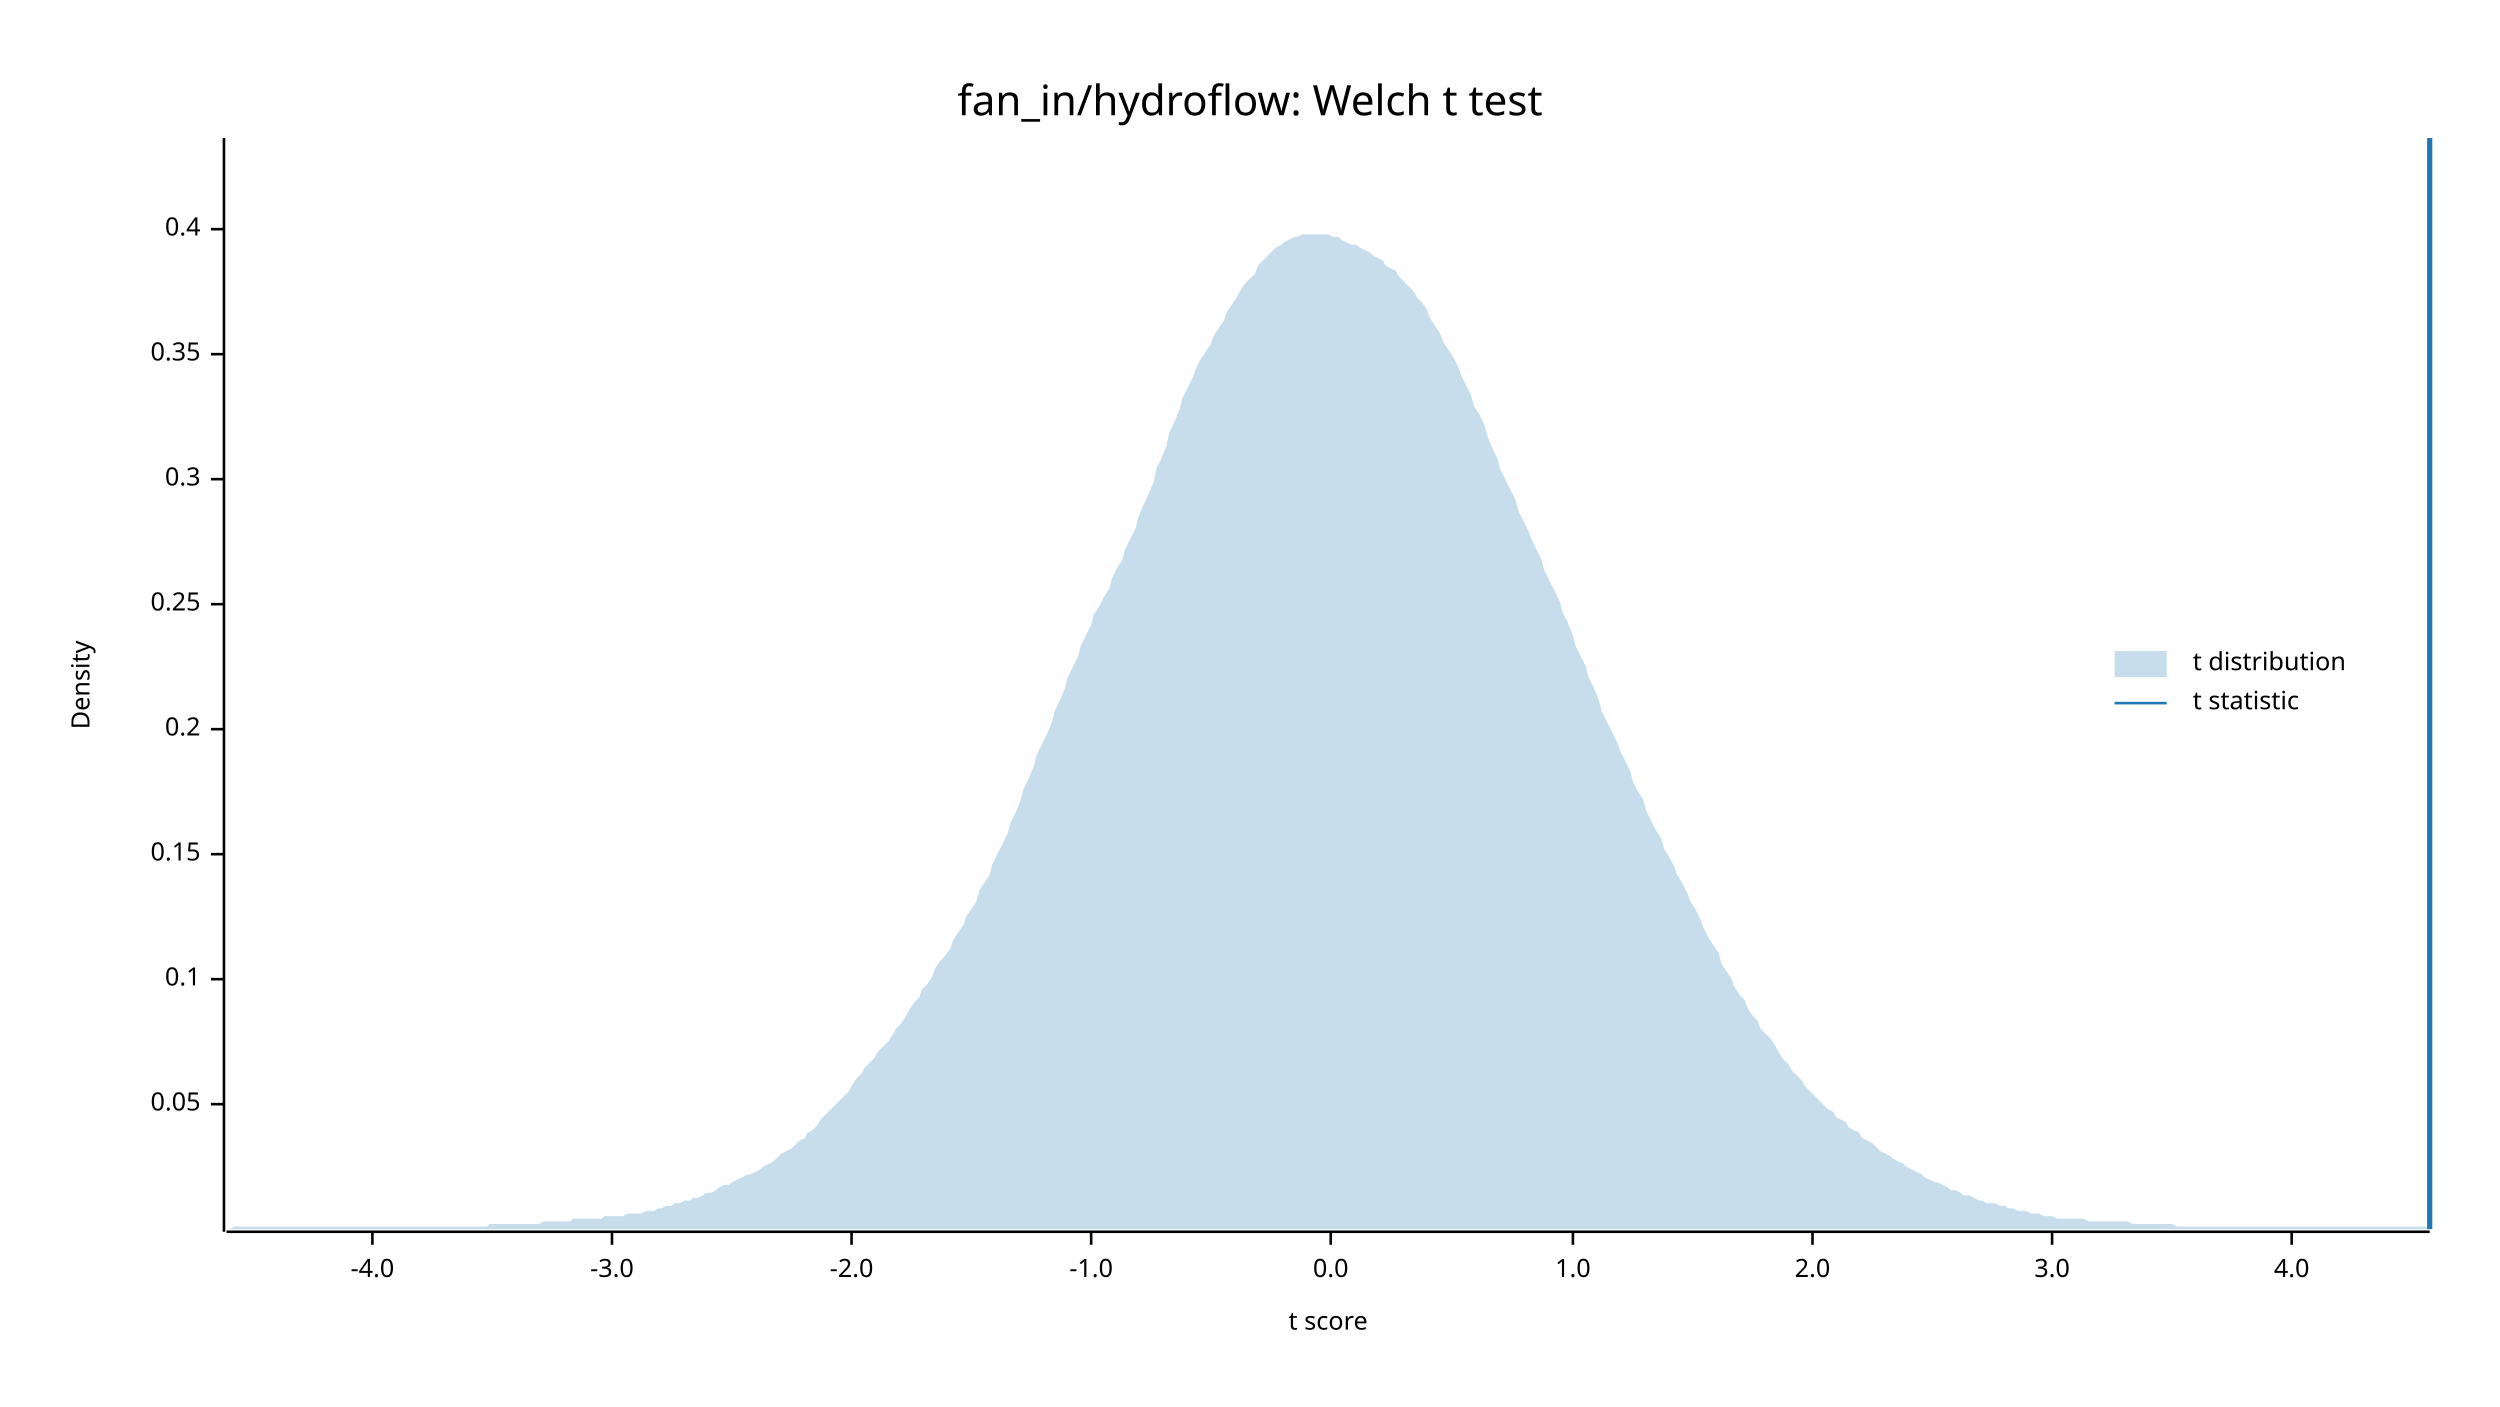
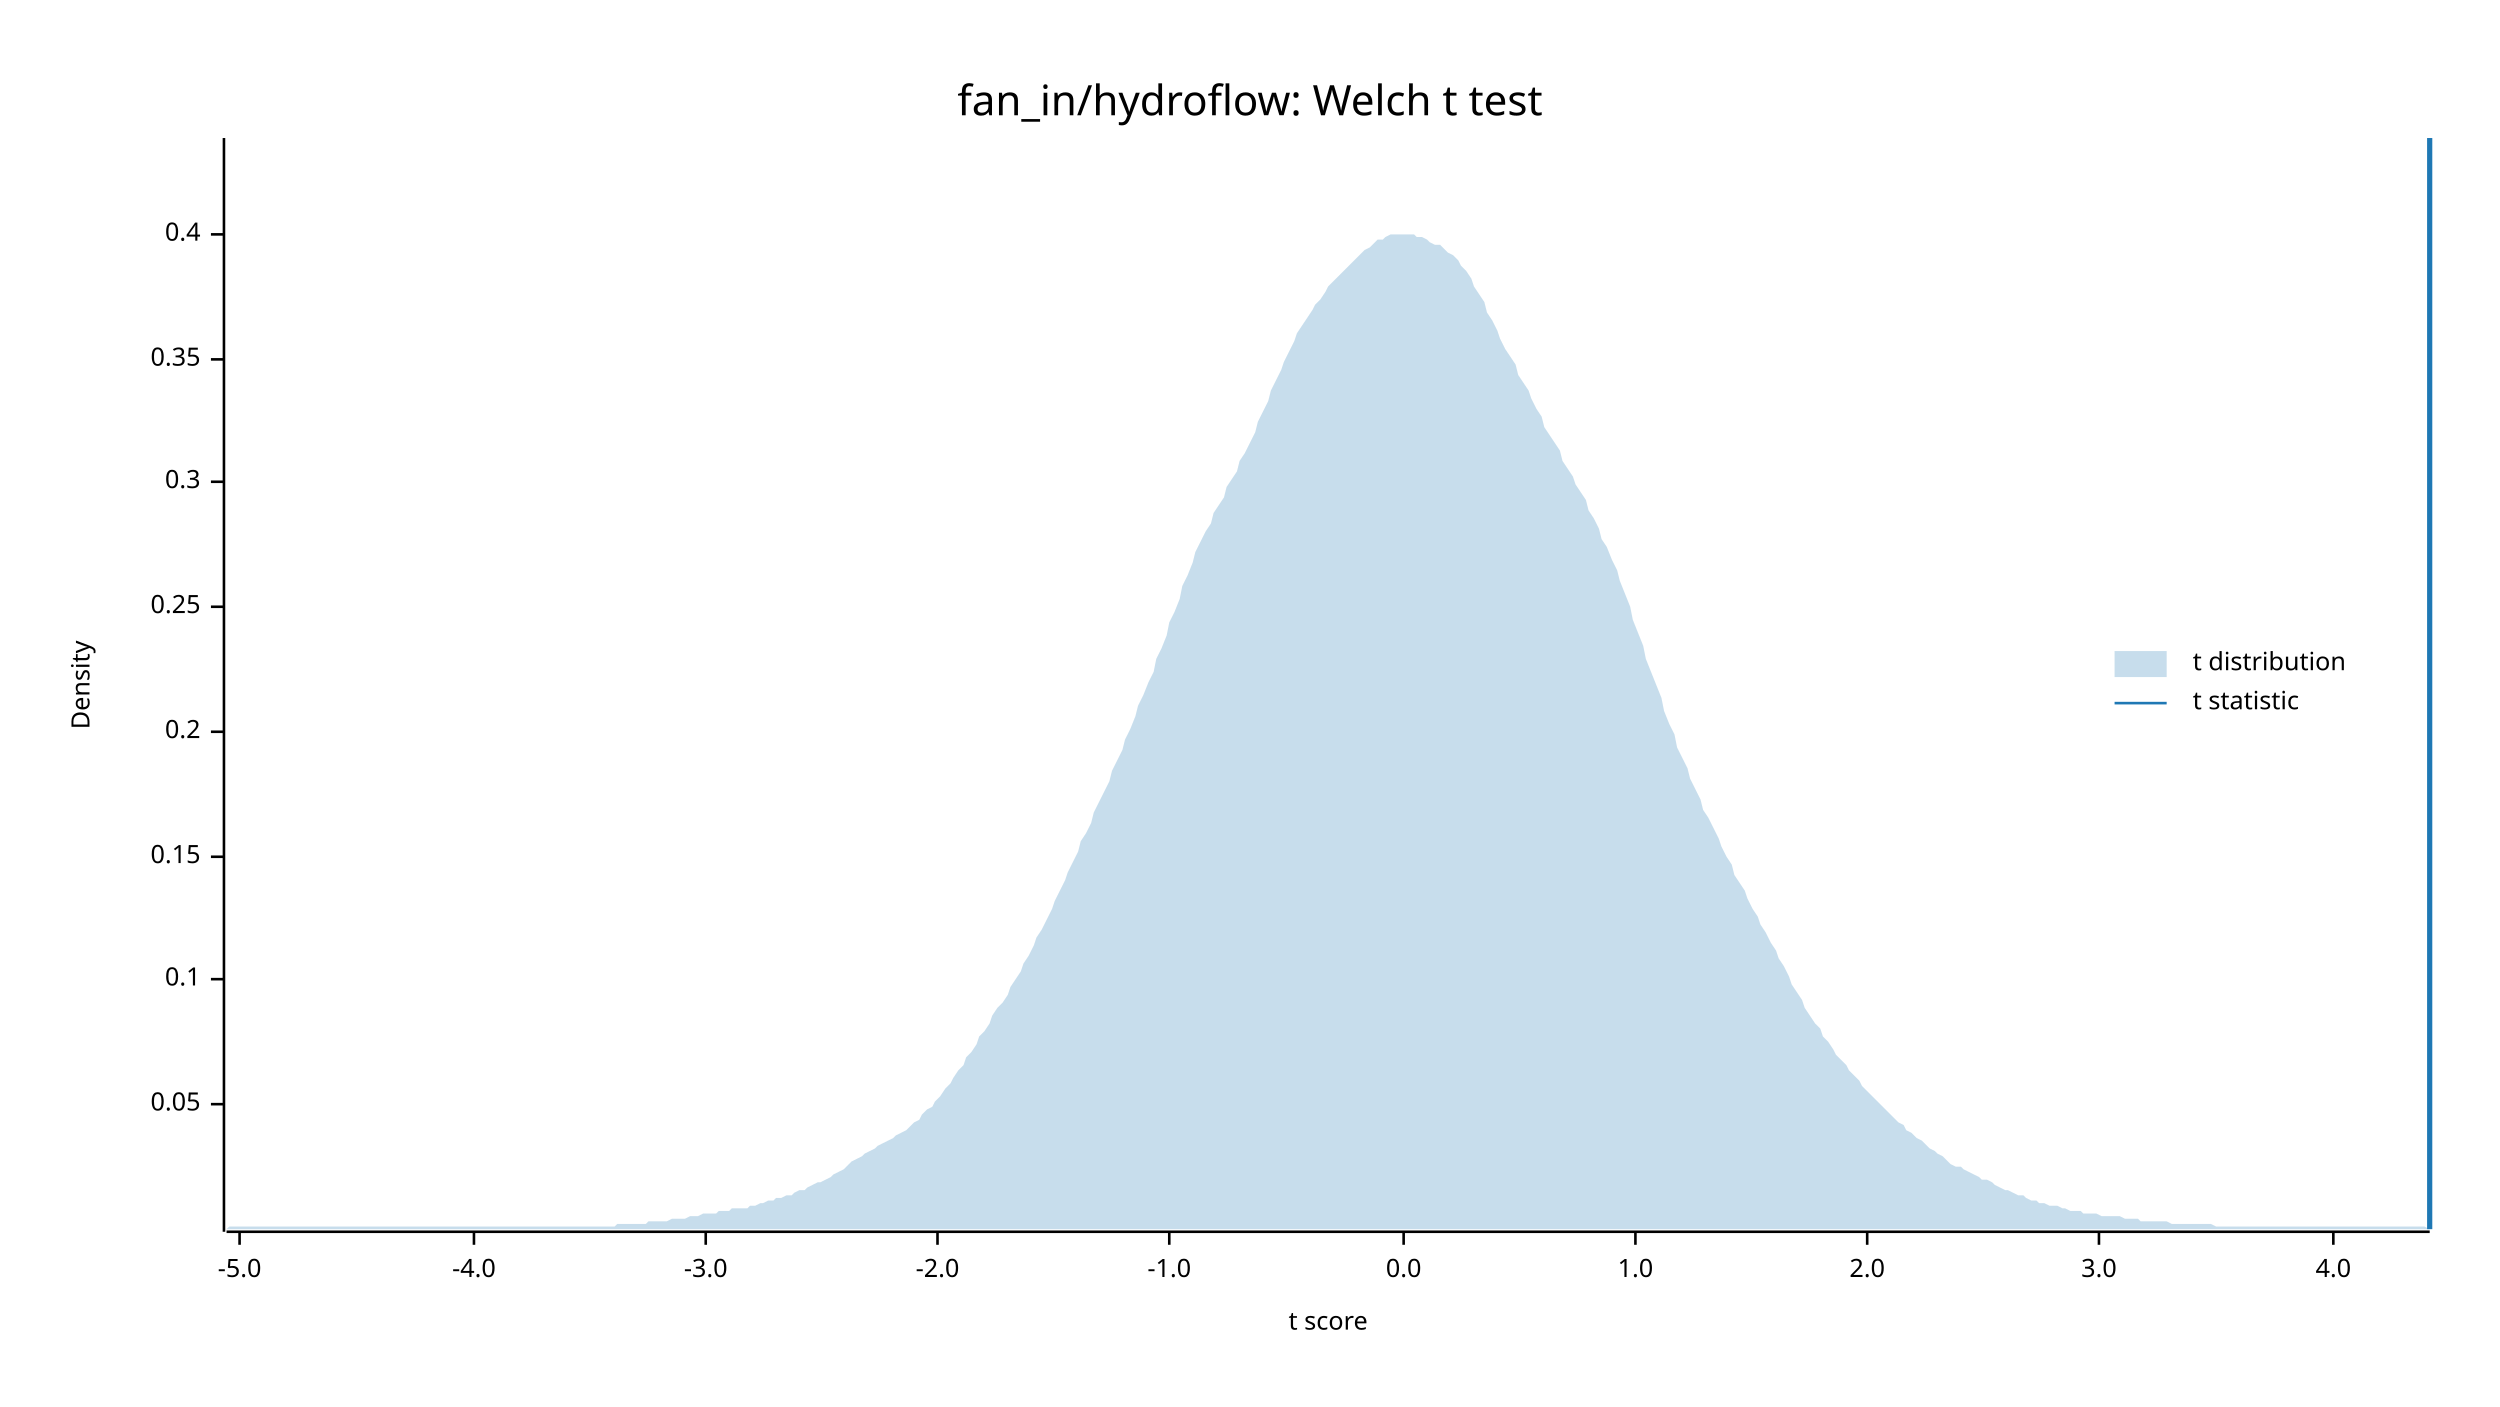
<svg xmlns="http://www.w3.org/2000/svg" width="960" height="540" viewBox="0 0 960 540">
  <text x="480" y="32" dy="0.76em" text-anchor="middle" font-family="sans-serif" font-size="16.129" opacity="1" fill="#000000">
fan_in/hydroflow: Welch t test
</text>
  <text x="27" y="263" dy="0.76em" text-anchor="middle" font-family="sans-serif" font-size="9.677" opacity="1" fill="#000000" transform="rotate(270, 27, 263)">
Density
</text>
  <text x="510" y="513" dy="-0.5ex" text-anchor="middle" font-family="sans-serif" font-size="9.677" opacity="1" fill="#000000">
t score
</text>
  <polyline fill="none" opacity="1" stroke="#000000" stroke-width="1" points="86,53 86,473 " />
  <text x="77" y="424" dy="0.5ex" text-anchor="end" font-family="sans-serif" font-size="9.677" opacity="1" fill="#000000">
0.05
</text>
  <polyline fill="none" opacity="1" stroke="#000000" stroke-width="1" points="81,424 86,424 " />
  <text x="77" y="376" dy="0.5ex" text-anchor="end" font-family="sans-serif" font-size="9.677" opacity="1" fill="#000000">
0.1
</text>
  <polyline fill="none" opacity="1" stroke="#000000" stroke-width="1" points="81,376 86,376 " />
-   <text x="77" y="328" dy="0.5ex" text-anchor="end" font-family="sans-serif" font-size="9.677" opacity="1" fill="#000000">
+   <text x="77" y="329" dy="0.5ex" text-anchor="end" font-family="sans-serif" font-size="9.677" opacity="1" fill="#000000">
0.15
</text>
-   <polyline fill="none" opacity="1" stroke="#000000" stroke-width="1" points="81,328 86,328 " />
-   <text x="77" y="280" dy="0.5ex" text-anchor="end" font-family="sans-serif" font-size="9.677" opacity="1" fill="#000000">
+   <polyline fill="none" opacity="1" stroke="#000000" stroke-width="1" points="81,329 86,329 " />
+   <text x="77" y="281" dy="0.5ex" text-anchor="end" font-family="sans-serif" font-size="9.677" opacity="1" fill="#000000">
0.2
</text>
-   <polyline fill="none" opacity="1" stroke="#000000" stroke-width="1" points="81,280 86,280 " />
-   <text x="77" y="232" dy="0.5ex" text-anchor="end" font-family="sans-serif" font-size="9.677" opacity="1" fill="#000000">
+   <polyline fill="none" opacity="1" stroke="#000000" stroke-width="1" points="81,281 86,281 " />
+   <text x="77" y="233" dy="0.5ex" text-anchor="end" font-family="sans-serif" font-size="9.677" opacity="1" fill="#000000">
0.25
</text>
-   <polyline fill="none" opacity="1" stroke="#000000" stroke-width="1" points="81,232 86,232 " />
-   <text x="77" y="184" dy="0.5ex" text-anchor="end" font-family="sans-serif" font-size="9.677" opacity="1" fill="#000000">
+   <polyline fill="none" opacity="1" stroke="#000000" stroke-width="1" points="81,233 86,233 " />
+   <text x="77" y="185" dy="0.5ex" text-anchor="end" font-family="sans-serif" font-size="9.677" opacity="1" fill="#000000">
0.3
</text>
-   <polyline fill="none" opacity="1" stroke="#000000" stroke-width="1" points="81,184 86,184 " />
-   <text x="77" y="136" dy="0.5ex" text-anchor="end" font-family="sans-serif" font-size="9.677" opacity="1" fill="#000000">
+   <polyline fill="none" opacity="1" stroke="#000000" stroke-width="1" points="81,185 86,185 " />
+   <text x="77" y="138" dy="0.5ex" text-anchor="end" font-family="sans-serif" font-size="9.677" opacity="1" fill="#000000">
0.35
</text>
-   <polyline fill="none" opacity="1" stroke="#000000" stroke-width="1" points="81,136 86,136 " />
-   <text x="77" y="88" dy="0.5ex" text-anchor="end" font-family="sans-serif" font-size="9.677" opacity="1" fill="#000000">
+   <polyline fill="none" opacity="1" stroke="#000000" stroke-width="1" points="81,138 86,138 " />
+   <text x="77" y="90" dy="0.5ex" text-anchor="end" font-family="sans-serif" font-size="9.677" opacity="1" fill="#000000">
0.4
</text>
-   <polyline fill="none" opacity="1" stroke="#000000" stroke-width="1" points="81,88 86,88 " />
+   <polyline fill="none" opacity="1" stroke="#000000" stroke-width="1" points="81,90 86,90 " />
  <polyline fill="none" opacity="1" stroke="#000000" stroke-width="1" points="87,473 933,473 " />
-   <text x="143" y="483" dy="0.76em" text-anchor="middle" font-family="sans-serif" font-size="9.677" opacity="1" fill="#000000">
+   <text x="92" y="483" dy="0.76em" text-anchor="middle" font-family="sans-serif" font-size="9.677" opacity="1" fill="#000000">
+ -5.0
+ </text>
+   <polyline fill="none" opacity="1" stroke="#000000" stroke-width="1" points="92,473 92,478 " />
+   <text x="182" y="483" dy="0.76em" text-anchor="middle" font-family="sans-serif" font-size="9.677" opacity="1" fill="#000000">
-4.0
</text>
-   <polyline fill="none" opacity="1" stroke="#000000" stroke-width="1" points="143,473 143,478 " />
-   <text x="235" y="483" dy="0.76em" text-anchor="middle" font-family="sans-serif" font-size="9.677" opacity="1" fill="#000000">
+   <polyline fill="none" opacity="1" stroke="#000000" stroke-width="1" points="182,473 182,478 " />
+   <text x="271" y="483" dy="0.76em" text-anchor="middle" font-family="sans-serif" font-size="9.677" opacity="1" fill="#000000">
-3.0
</text>
-   <polyline fill="none" opacity="1" stroke="#000000" stroke-width="1" points="235,473 235,478 " />
-   <text x="327" y="483" dy="0.76em" text-anchor="middle" font-family="sans-serif" font-size="9.677" opacity="1" fill="#000000">
+   <polyline fill="none" opacity="1" stroke="#000000" stroke-width="1" points="271,473 271,478 " />
+   <text x="360" y="483" dy="0.76em" text-anchor="middle" font-family="sans-serif" font-size="9.677" opacity="1" fill="#000000">
-2.0
</text>
-   <polyline fill="none" opacity="1" stroke="#000000" stroke-width="1" points="327,473 327,478 " />
-   <text x="419" y="483" dy="0.76em" text-anchor="middle" font-family="sans-serif" font-size="9.677" opacity="1" fill="#000000">
+   <polyline fill="none" opacity="1" stroke="#000000" stroke-width="1" points="360,473 360,478 " />
+   <text x="449" y="483" dy="0.76em" text-anchor="middle" font-family="sans-serif" font-size="9.677" opacity="1" fill="#000000">
-1.0
</text>
-   <polyline fill="none" opacity="1" stroke="#000000" stroke-width="1" points="419,473 419,478 " />
-   <text x="511" y="483" dy="0.76em" text-anchor="middle" font-family="sans-serif" font-size="9.677" opacity="1" fill="#000000">
+   <polyline fill="none" opacity="1" stroke="#000000" stroke-width="1" points="449,473 449,478 " />
+   <text x="539" y="483" dy="0.76em" text-anchor="middle" font-family="sans-serif" font-size="9.677" opacity="1" fill="#000000">
0.0
</text>
-   <polyline fill="none" opacity="1" stroke="#000000" stroke-width="1" points="511,473 511,478 " />
-   <text x="604" y="483" dy="0.76em" text-anchor="middle" font-family="sans-serif" font-size="9.677" opacity="1" fill="#000000">
+   <polyline fill="none" opacity="1" stroke="#000000" stroke-width="1" points="539,473 539,478 " />
+   <text x="628" y="483" dy="0.76em" text-anchor="middle" font-family="sans-serif" font-size="9.677" opacity="1" fill="#000000">
1.0
</text>
-   <polyline fill="none" opacity="1" stroke="#000000" stroke-width="1" points="604,473 604,478 " />
-   <text x="696" y="483" dy="0.76em" text-anchor="middle" font-family="sans-serif" font-size="9.677" opacity="1" fill="#000000">
+   <polyline fill="none" opacity="1" stroke="#000000" stroke-width="1" points="628,473 628,478 " />
+   <text x="717" y="483" dy="0.76em" text-anchor="middle" font-family="sans-serif" font-size="9.677" opacity="1" fill="#000000">
2.0
</text>
-   <polyline fill="none" opacity="1" stroke="#000000" stroke-width="1" points="696,473 696,478 " />
-   <text x="788" y="483" dy="0.76em" text-anchor="middle" font-family="sans-serif" font-size="9.677" opacity="1" fill="#000000">
+   <polyline fill="none" opacity="1" stroke="#000000" stroke-width="1" points="717,473 717,478 " />
+   <text x="806" y="483" dy="0.76em" text-anchor="middle" font-family="sans-serif" font-size="9.677" opacity="1" fill="#000000">
3.0
</text>
-   <polyline fill="none" opacity="1" stroke="#000000" stroke-width="1" points="788,473 788,478 " />
-   <text x="880" y="483" dy="0.76em" text-anchor="middle" font-family="sans-serif" font-size="9.677" opacity="1" fill="#000000">
+   <polyline fill="none" opacity="1" stroke="#000000" stroke-width="1" points="806,473 806,478 " />
+   <text x="896" y="483" dy="0.76em" text-anchor="middle" font-family="sans-serif" font-size="9.677" opacity="1" fill="#000000">
4.0
</text>
-   <polyline fill="none" opacity="1" stroke="#000000" stroke-width="1" points="880,473 880,478 " />
-   <polygon opacity="0.25" fill="#1F78B4" points="87,472 88,472 90,471 92,471 93,471 95,471 97,471 98,471 100,471 102,471 103,471 105,471 107,471 109,471 110,471 112,471 114,471 115,471 117,471 119,471 120,471 122,471 124,471 125,471 127,471 129,471 131,471 132,471 134,471 136,471 137,471 139,471 141,471 142,471 144,471 146,471 148,471 149,471 151,471 153,471 154,471 156,471 158,471 159,471 161,471 163,471 164,471 166,471 168,471 170,471 171,471 173,471 175,471 176,471 178,471 180,471 181,471 183,471 185,471 187,471 188,470 190,470 192,470 193,470 195,470 197,470 198,470 200,470 202,470 203,470 205,470 207,470 209,469 210,469 212,469 214,469 215,469 217,469 219,469 220,468 222,468 224,468 226,468 227,468 229,468 231,468 232,467 234,467 236,467 237,467 239,467 241,466 242,466 244,466 246,466 248,465 249,465 251,465 253,464 254,464 256,463 258,463 259,462 261,462 263,461 265,461 266,460 268,460 270,459 271,458 273,458 275,457 276,456 278,455 280,455 281,454 283,453 285,452 287,451 288,451 290,450 292,449 293,448 295,447 297,446 298,445 300,443 302,442 304,441 305,440 307,438 309,437 310,435 312,434 314,432 315,430 317,428 319,426 320,425 322,423 324,421 326,419 327,417 329,414 331,412 332,410 334,408 336,406 337,404 339,402 341,400 343,397 344,395 346,393 348,390 349,388 351,385 353,383 354,380 356,378 358,375 359,372 361,369 363,367 365,364 366,361 368,358 370,355 371,352 373,349 375,346 376,342 378,339 380,336 381,332 383,328 385,324 387,320 388,316 390,312 392,307 393,303 395,299 397,294 398,290 400,286 402,282 404,277 405,273 407,269 409,264 410,260 412,256 414,252 415,248 417,244 419,240 420,236 422,233 424,229 426,226 427,222 429,218 431,215 432,211 434,207 436,203 437,199 439,194 441,190 443,185 444,180 446,176 448,171 449,166 451,162 453,157 454,153 456,149 458,145 459,142 461,138 463,135 465,132 466,129 468,126 470,123 471,120 473,117 475,114 476,112 478,109 480,107 482,105 483,102 485,100 487,98 488,97 490,95 492,94 493,93 495,92 497,91 498,91 500,90 502,90 504,90 505,90 507,90 509,90 510,90 512,91 514,91 515,92 517,93 519,94 521,94 522,95 524,96 526,97 527,98 529,99 531,100 532,102 534,103 536,104 537,106 539,108 541,110 543,112 544,114 546,116 548,119 549,122 551,125 553,128 554,131 556,134 558,137 560,141 561,144 563,148 565,152 566,156 568,159 570,163 571,167 573,172 575,176 576,180 578,184 580,188 582,192 583,196 585,200 587,204 588,207 590,211 592,215 593,219 595,223 597,227 599,231 600,235 602,239 604,244 605,248 607,252 609,256 610,260 612,264 614,269 615,273 617,277 619,281 621,285 622,288 624,292 626,296 627,300 629,304 631,307 632,311 634,315 636,319 638,322 639,326 641,329 643,333 644,336 646,339 648,343 649,346 651,349 653,353 654,356 656,360 658,363 660,366 661,370 663,373 665,376 666,379 668,382 670,384 671,387 673,390 675,392 676,395 678,397 680,399 682,402 683,404 685,407 687,409 688,411 690,413 692,415 693,417 695,419 697,421 699,423 700,424 702,426 704,427 705,429 707,430 709,431 710,433 712,434 714,435 715,437 717,438 719,439 721,441 722,442 724,443 726,444 727,445 729,446 731,447 732,448 734,449 736,450 738,451 739,452 741,453 743,454 744,454 746,455 748,456 749,457 751,457 753,458 754,459 756,459 758,460 760,461 761,461 763,462 765,462 766,462 768,463 770,463 771,464 773,464 775,465 777,465 778,465 780,466 782,466 783,466 785,467 787,467 788,467 790,468 792,468 793,468 795,468 797,468 799,468 800,468 802,469 804,469 805,469 807,469 809,469 810,469 812,469 814,469 816,469 817,469 819,470 821,470 822,470 824,470 826,470 827,470 829,470 831,470 832,470 834,470 836,471 838,471 839,471 841,471 843,471 844,471 846,471 848,471 849,471 851,471 853,471 855,471 856,471 858,471 860,471 861,471 863,471 865,471 866,471 868,471 870,471 871,471 873,471 875,471 877,471 878,471 880,471 882,471 883,471 885,471 887,471 888,471 890,471 892,471 894,471 895,471 897,471 899,471 900,471 902,471 904,471 905,471 907,471 909,471 910,471 912,471 914,471 916,471 917,471 919,471 921,471 922,471 924,471 926,471 927,471 929,471 931,471 933,472 933,472 87,472 " />
+   <polyline fill="none" opacity="1" stroke="#000000" stroke-width="1" points="896,473 896,478 " />
+   <polygon opacity="0.25" fill="#1F78B4" points="87,472 88,471 90,471 92,471 93,471 95,471 97,471 98,471 100,471 102,471 103,471 105,471 107,471 109,471 110,471 112,471 114,471 115,471 117,471 119,471 120,471 122,471 124,471 125,471 127,471 129,471 131,471 132,471 134,471 136,471 137,471 139,471 141,471 142,471 144,471 146,471 148,471 149,471 151,471 153,471 154,471 156,471 158,471 159,471 161,471 163,471 164,471 166,471 168,471 170,471 171,471 173,471 175,471 176,471 178,471 180,471 181,471 183,471 185,471 187,471 188,471 190,471 192,471 193,471 195,471 197,471 198,471 200,471 202,471 203,471 205,471 207,471 209,471 210,471 212,471 214,471 215,471 217,471 219,471 220,471 222,471 224,471 226,471 227,471 229,471 231,471 232,471 234,471 236,471 237,470 239,470 241,470 242,470 244,470 246,470 248,470 249,469 251,469 253,469 254,469 256,469 258,468 259,468 261,468 263,468 265,467 266,467 268,467 270,466 271,466 273,466 275,466 276,465 278,465 280,465 281,464 283,464 285,464 287,464 288,463 290,463 292,462 293,462 295,461 297,461 298,460 300,460 302,459 304,459 305,458 307,457 309,457 310,456 312,455 314,454 315,454 317,453 319,452 320,451 322,450 324,449 326,447 327,446 329,445 331,444 332,443 334,442 336,441 337,440 339,439 341,438 343,437 344,436 346,435 348,434 349,433 351,431 353,430 354,428 356,426 358,425 359,423 361,421 363,418 365,416 366,414 368,411 370,409 371,406 373,404 375,401 376,398 378,396 380,393 381,390 383,387 385,385 387,382 388,379 390,376 392,373 393,370 395,367 397,363 398,360 400,357 402,353 404,349 405,346 407,342 409,338 410,335 412,331 414,327 415,323 417,320 419,316 420,312 422,308 424,304 426,300 427,296 429,292 431,288 432,284 434,280 436,275 437,271 439,267 441,262 443,258 444,253 446,249 448,244 449,239 451,235 453,230 454,225 456,221 458,216 459,212 461,208 463,204 465,201 466,197 468,194 470,191 471,187 473,184 475,181 476,177 478,174 480,170 482,166 483,162 485,158 487,154 488,150 490,146 492,142 493,139 495,135 497,131 498,128 500,125 502,122 504,119 505,117 507,115 509,112 510,110 512,108 514,106 515,105 517,103 519,101 521,99 522,98 524,96 526,95 527,94 529,92 531,92 532,91 534,90 536,90 537,90 539,90 541,90 543,90 544,91 546,91 548,92 549,93 551,94 553,94 554,95 556,97 558,98 560,100 561,102 563,104 565,107 566,110 568,113 570,116 571,120 573,123 575,127 576,130 578,134 580,137 582,140 583,144 585,147 587,150 588,153 590,157 592,160 593,164 595,167 597,170 599,173 600,177 602,180 604,183 605,186 607,189 609,192 610,196 612,199 614,203 615,207 617,210 619,215 621,219 622,223 624,228 626,233 627,238 629,243 631,248 632,253 634,258 636,263 638,268 639,273 641,278 643,282 644,287 646,291 648,295 649,299 651,303 653,307 654,311 656,314 658,318 660,322 661,325 663,329 665,332 666,336 668,339 670,342 671,345 673,349 675,352 676,355 678,358 680,362 682,365 683,368 685,371 687,375 688,378 690,381 692,384 693,387 695,390 697,393 699,395 700,398 702,400 704,403 705,405 707,407 709,409 710,411 712,413 714,415 715,417 717,419 719,421 721,423 722,424 724,426 726,428 727,429 729,431 731,432 732,434 734,435 736,437 738,438 739,439 741,441 743,442 744,443 746,444 748,446 749,447 751,448 753,448 754,449 756,450 758,451 760,452 761,453 763,453 765,454 766,455 768,456 770,457 771,457 773,458 775,459 777,459 778,460 780,461 782,461 783,462 785,462 787,463 788,463 790,463 792,464 793,464 795,465 797,465 799,465 800,466 802,466 804,466 805,466 807,467 809,467 810,467 812,467 814,467 816,468 817,468 819,468 821,468 822,469 824,469 826,469 827,469 829,469 831,469 832,469 834,470 836,470 838,470 839,470 841,470 843,470 844,470 846,470 848,470 849,470 851,471 853,471 855,471 856,471 858,471 860,471 861,471 863,471 865,471 866,471 868,471 870,471 871,471 873,471 875,471 877,471 878,471 880,471 882,471 883,471 885,471 887,471 888,471 890,471 892,471 894,471 895,471 897,471 899,471 900,471 902,471 904,471 905,471 907,471 909,471 910,471 912,471 914,471 916,471 917,471 919,471 921,471 922,471 924,471 926,471 927,471 929,471 931,471 933,472 933,472 87,472 " />
  <polyline fill="none" opacity="1" stroke="#1F78B4" stroke-width="2" points="933,472 933,53 " />
  <text x="842" y="250" dy="0.76em" text-anchor="start" font-family="sans-serif" font-size="9.677" opacity="1" fill="#000000">
t distribution
</text>
  <text x="842" y="265" dy="0.76em" text-anchor="start" font-family="sans-serif" font-size="9.677" opacity="1" fill="#000000">
t statistic
</text>
  <rect x="812" y="250" width="20" height="10" opacity="0.25" fill="#1F78B4" stroke="none" />
  <polyline fill="none" opacity="1" stroke="#1F78B4" stroke-width="1" points="812,270 832,270 " />
</svg>
